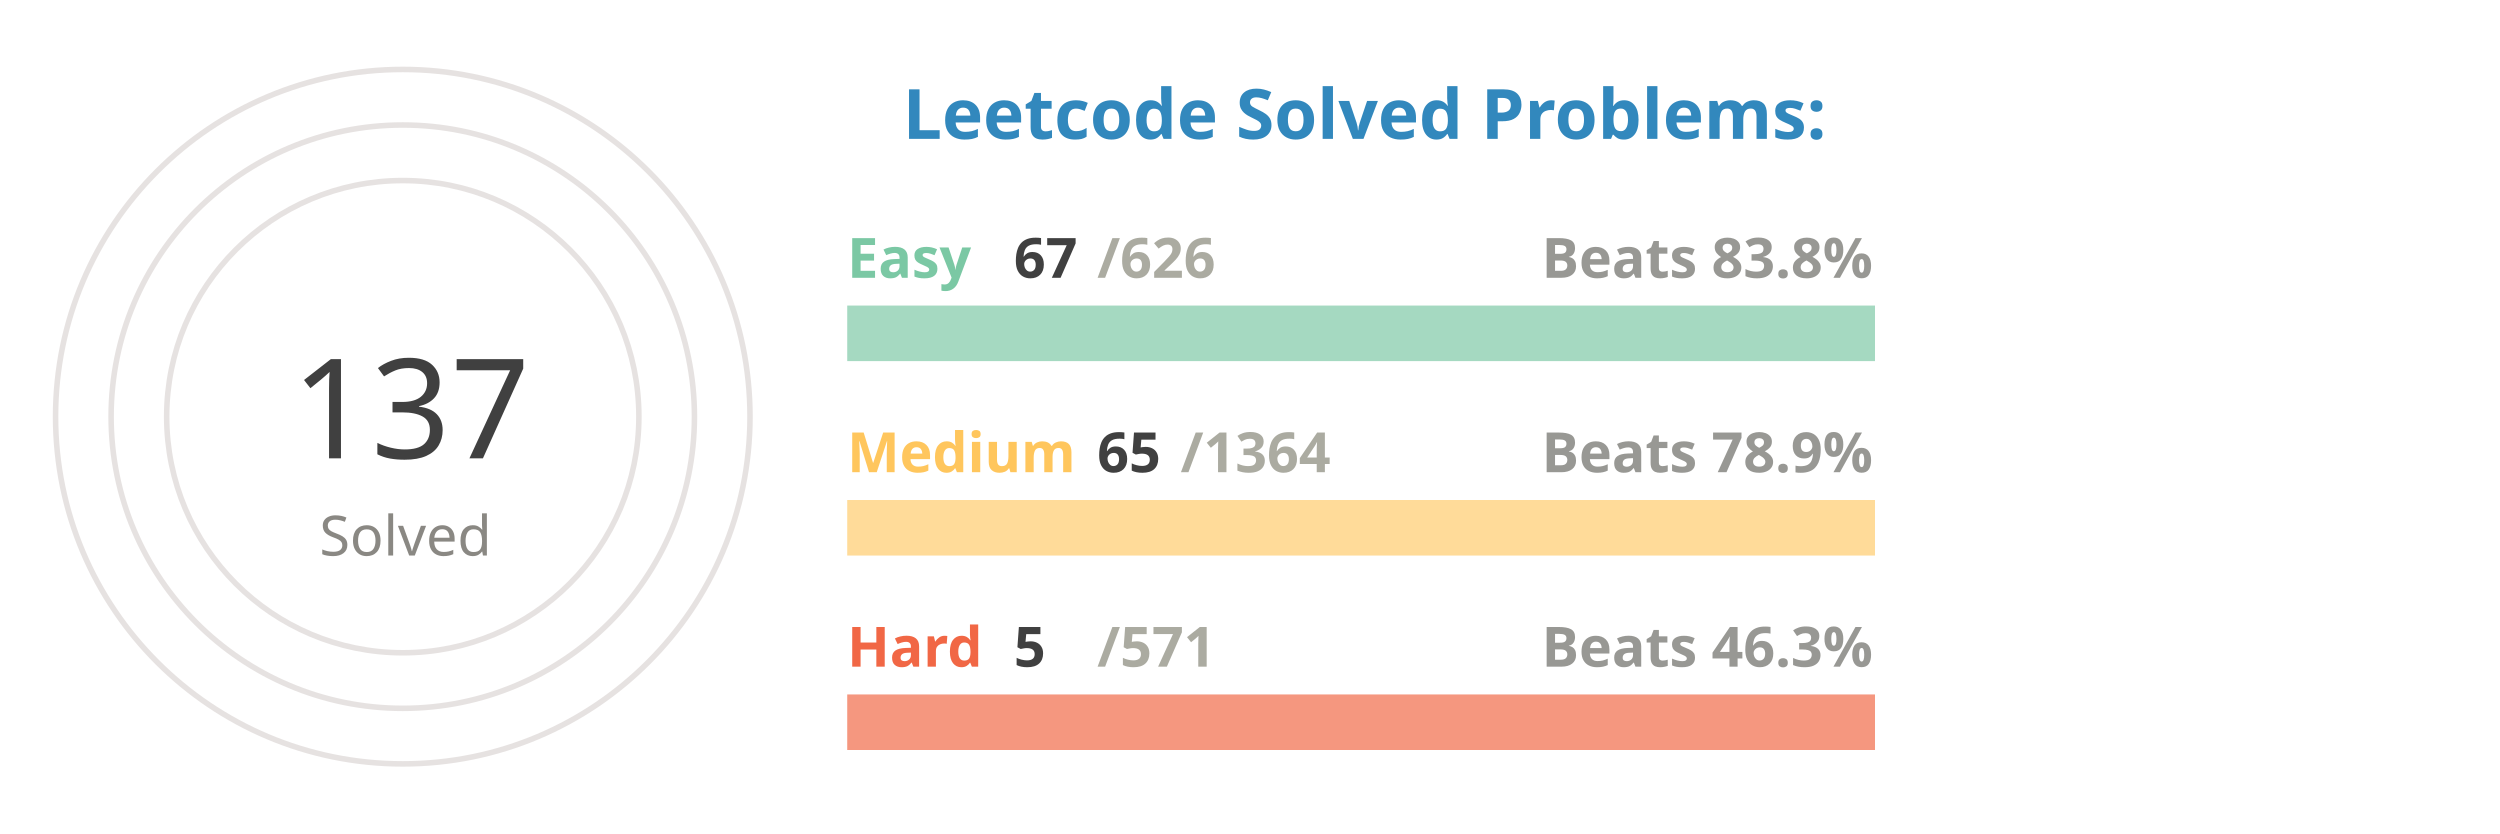
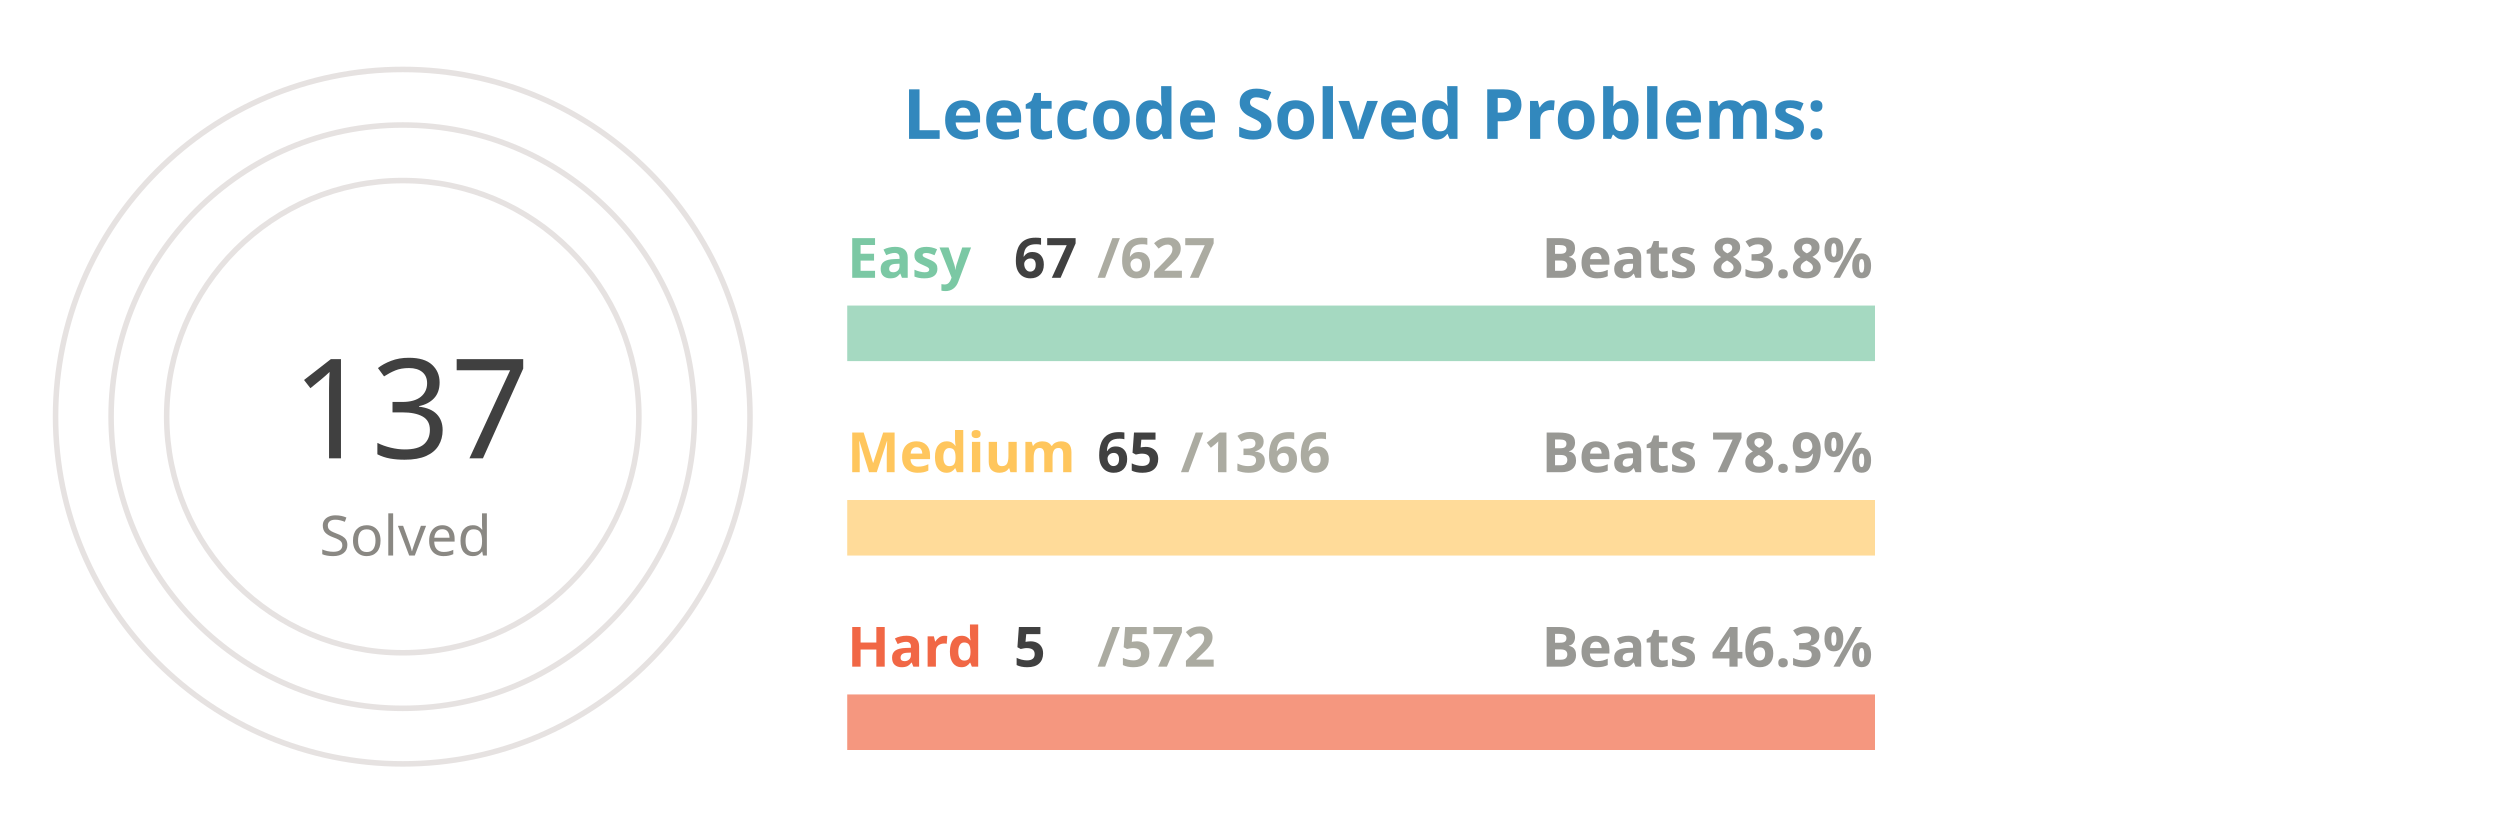
<svg xmlns="http://www.w3.org/2000/svg" viewBox="0 0 650 300" height="200px" width="600px">
  <style>
.label {
	font: bold 25px sans-serif;
	color: #404040;
	-webkit-text-stroke: 1px white;
  }
.name {
	font: bold 20px sans-serif;
	color: #404040;
  }

.line {
	stroke-dasharray: 1000;
	stroke-dashoffset: 1000;
	animation: dash 3.5s ease-in-out forwards;	
	animation-iteration-count: infinite;
	animation-direction: alternate-reverse;
}

.totalSum {
	font: 50px sans-serif;
}

.totalSumLabel {
	font: 20px sans-serif;
}

.path {
	stroke-dasharray: 1000;
	stroke-dashoffset: 1000;
	animation: dash 3.5s ease-in-out forwards;	
	animation-iteration-count: infinite;
	animation-direction: alternate-reverse;
}
  
@keyframes dash {
	to {
		stroke-dashoffset: 0;
	}
}

</style>
  <g stroke="#E6E2E1" fill="none" stroke-width="2">
    <circle cx="20" cy="150" r="125" />
    <circle cx="20" cy="150" r="105" />
    <circle cx="20" cy="150" r="85" />
  </g>
  <g fill="none" stroke-width="20">
    <line x1="180" y1="120" x2="550" y2="120" stroke="#a5d9c1" />
    <line x1="180" y1="190" x2="550" y2="190" stroke="#ffdb99" />
    <line x1="180" y1="260" x2="550" y2="260" stroke="#f5977f" />
  </g>
  <g fill="none" stroke-width="20" class="line">
    <line x1="180" y1="120" x2="219" y2="120" stroke="#7BC8A4" />
    <line x1="180" y1="190" x2="197" y2="190" stroke="#FFC65D" />
    <line x1="180" y1="260" x2="183" y2="260" stroke="#F16745" />
  </g>
  <g fill="none" stroke-width="20" stroke-linecap="round" class="path">
    <path d="M 20 25 A 125 125 45 0 1 93 48" stroke="#7BC8A4" />
    <path d="M 20 45 A 105 105 45 0 1 45 48" stroke="#FFC65D" />
    <path d="M 20 65 A 85 85 45 0 1 20 65" stroke="#F16745" />
  </g>
  <g class="name">
    <text x="180" y="100" fill="#7BC8A4">Easy</text>
    <text x="240" y="100" fill="#404040">67</text>
-     <text x="270" y="100" fill="#ABABA1">/626</text>
+     <text x="270" y="100" fill="#ABABA1">/627</text>
    <text x="430" y="100" fill="#989894">Beats 83.8%</text>
    <text x="180" y="170" fill="#FFC65D">Medium</text>
    <text x="270" y="170" fill="#404040">65</text>
-     <text x="300" y="170" fill="#ABABA1">/1364</text>
+     <text x="300" y="170" fill="#ABABA1">/1366</text>
    <text x="430" y="170" fill="#989894">Beats 78.9%</text>
    <text x="180" y="240" fill="#F16745">Hard</text>
    <text x="240" y="240" fill="#404040">5</text>
-     <text x="270" y="240" fill="#ABABA1">/571</text>
+     <text x="270" y="240" fill="#ABABA1">/572</text>
    <text x="430" y="240" fill="#989894">Beats 46.3%</text>
  </g>
  <g>
    <text x="-20" y="165" fill="#404040" class="totalSum">137</text>
    <text x="-10" y="200" fill="#8A8883" class="totalSumLabel">Solved</text>
  </g>
  <g class="label">
    <text x="200" y="50" fill="#3288bd">Leetcode Solved Problems:</text>
  </g>
</svg>
